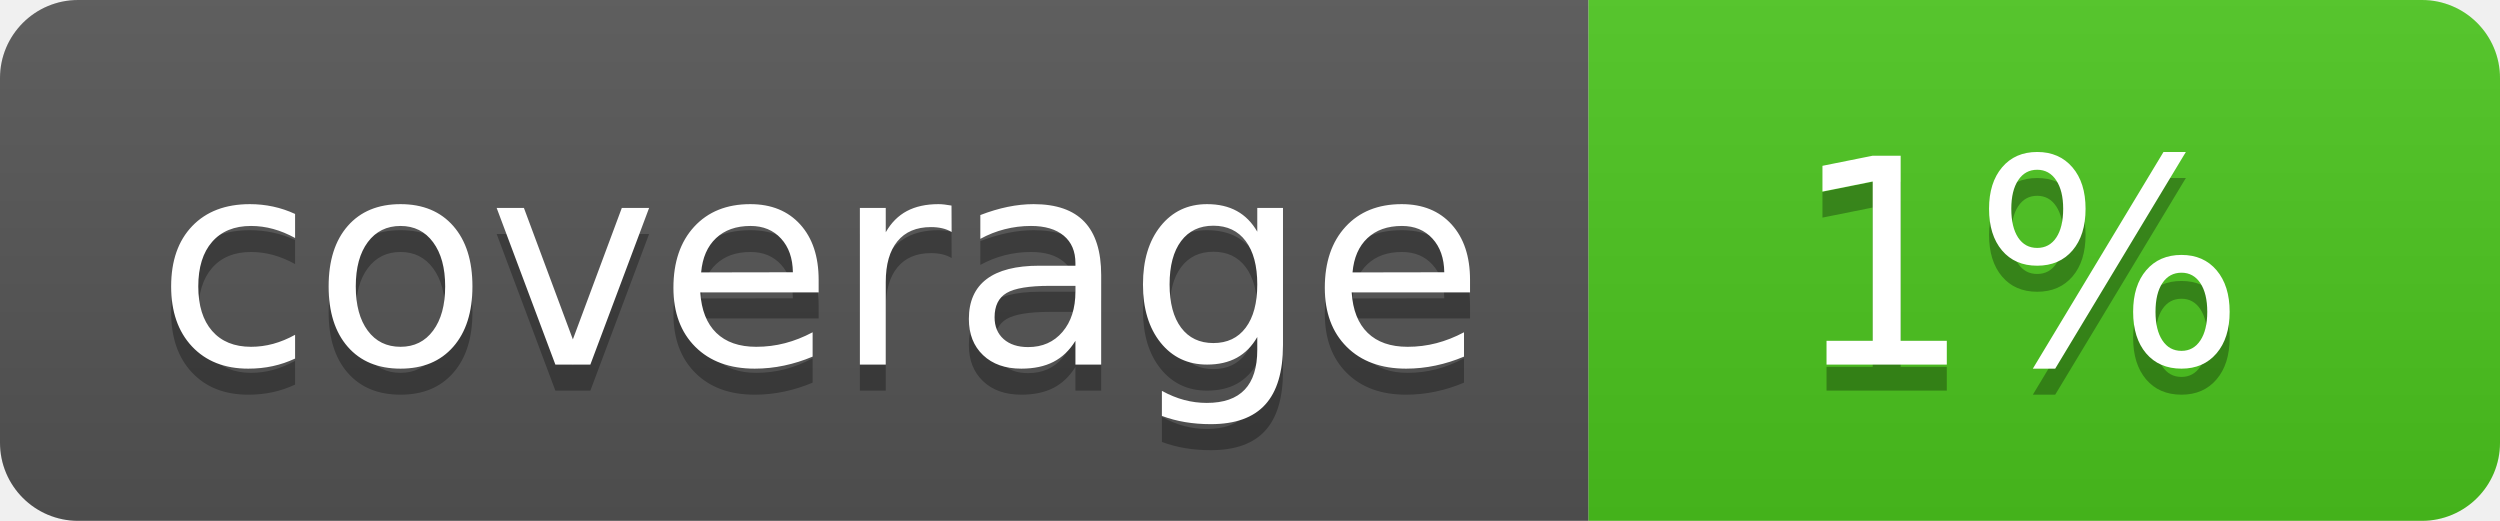
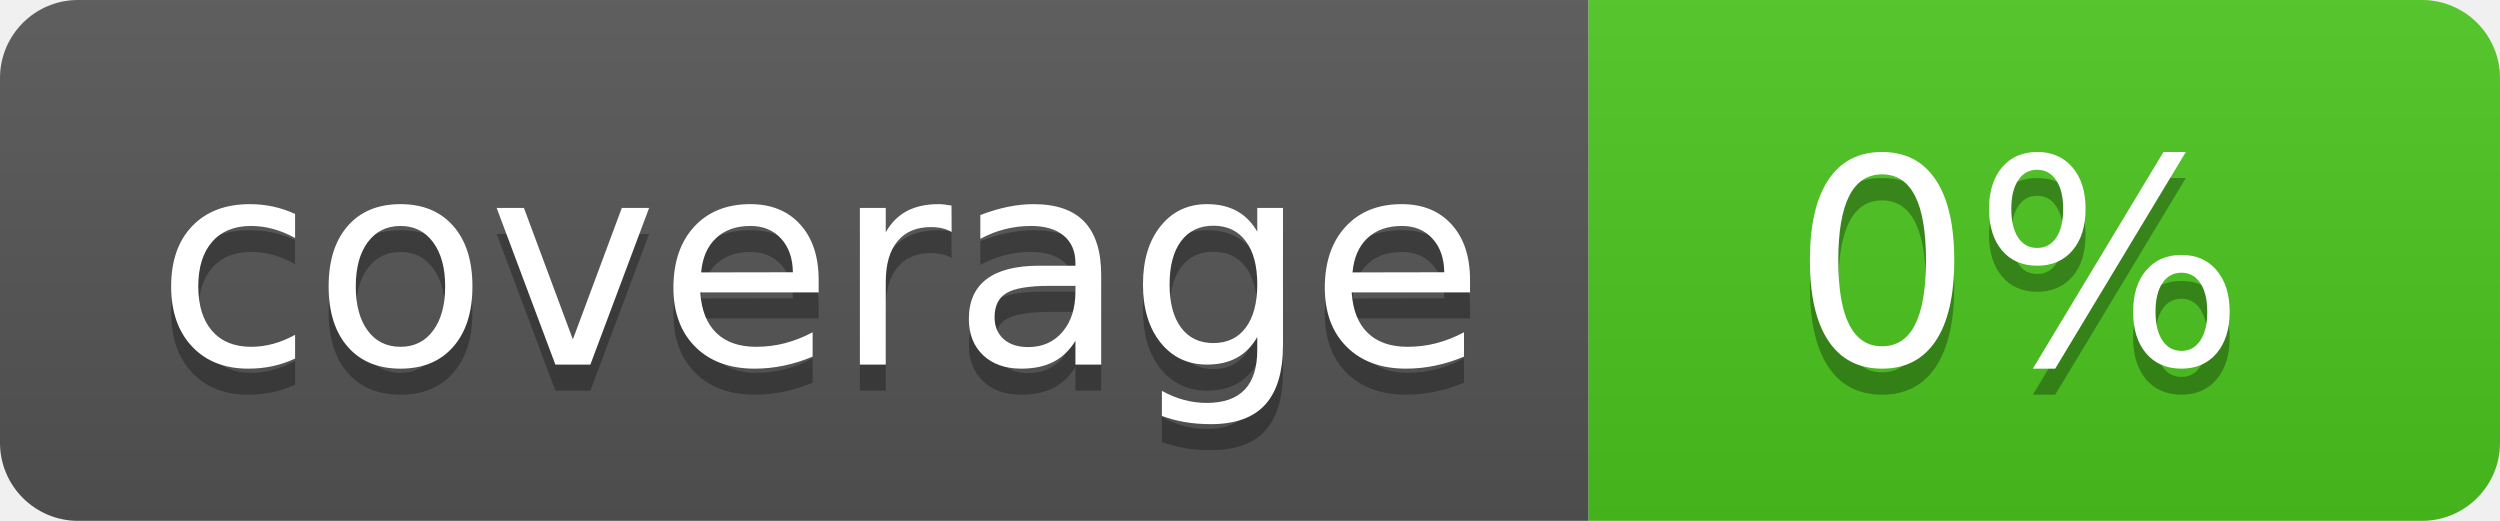
<svg xmlns="http://www.w3.org/2000/svg" width="96" height="20">
  <linearGradient id="b" x2="0" y2="100%">
    <stop offset="0" stop-color="#bbb" stop-opacity=".1" />
    <stop offset="1" stop-opacity=".1" />
  </linearGradient>
  <clipPath id="a">
    <rect width="96" height="20" rx="3" fill="#fff" />
  </clipPath>
  <g clip-path="url(#a)">
    <path fill="#555" d="M0 0h61v20H0z" />
    <path fill="#4CC61E" d="M61 0h35v20H61z" />
    <path fill="url(#b)" d="M0 0h96v20H0z" />
  </g>
  <g fill="#fff" text-anchor="middle" font-family="DejaVu Sans,Verdana,Geneva,sans-serif" font-size="110">
    <text x="315" y="150" fill="#010101" fill-opacity=".3" transform="scale(.1)" textLength="510">coverage</text>
    <text x="315" y="140" transform="scale(.1)" textLength="510">coverage</text>
-     <text x="775" y="150" fill="#010101" fill-opacity=".3" transform="scale(.1)" textLength="250">1%</text>
-     <text x="775" y="140" transform="scale(.1)" textLength="250">1%</text>
+     <text x="775" y="150" fill="#010101" fill-opacity=".3" transform="scale(.1)" textLength="250">0%</text>
+     <text x="775" y="140" transform="scale(.1)" textLength="250">0%</text>
  </g>
</svg>
